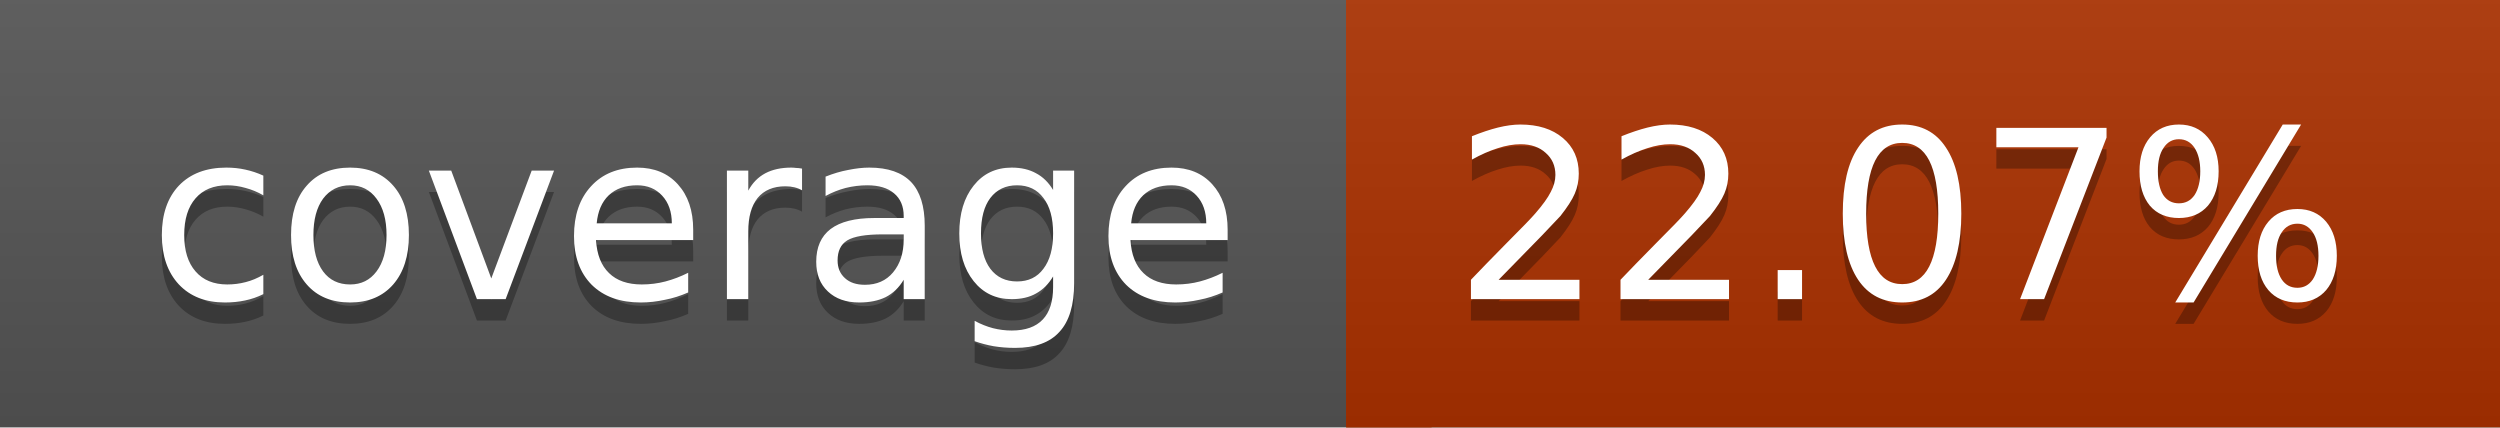
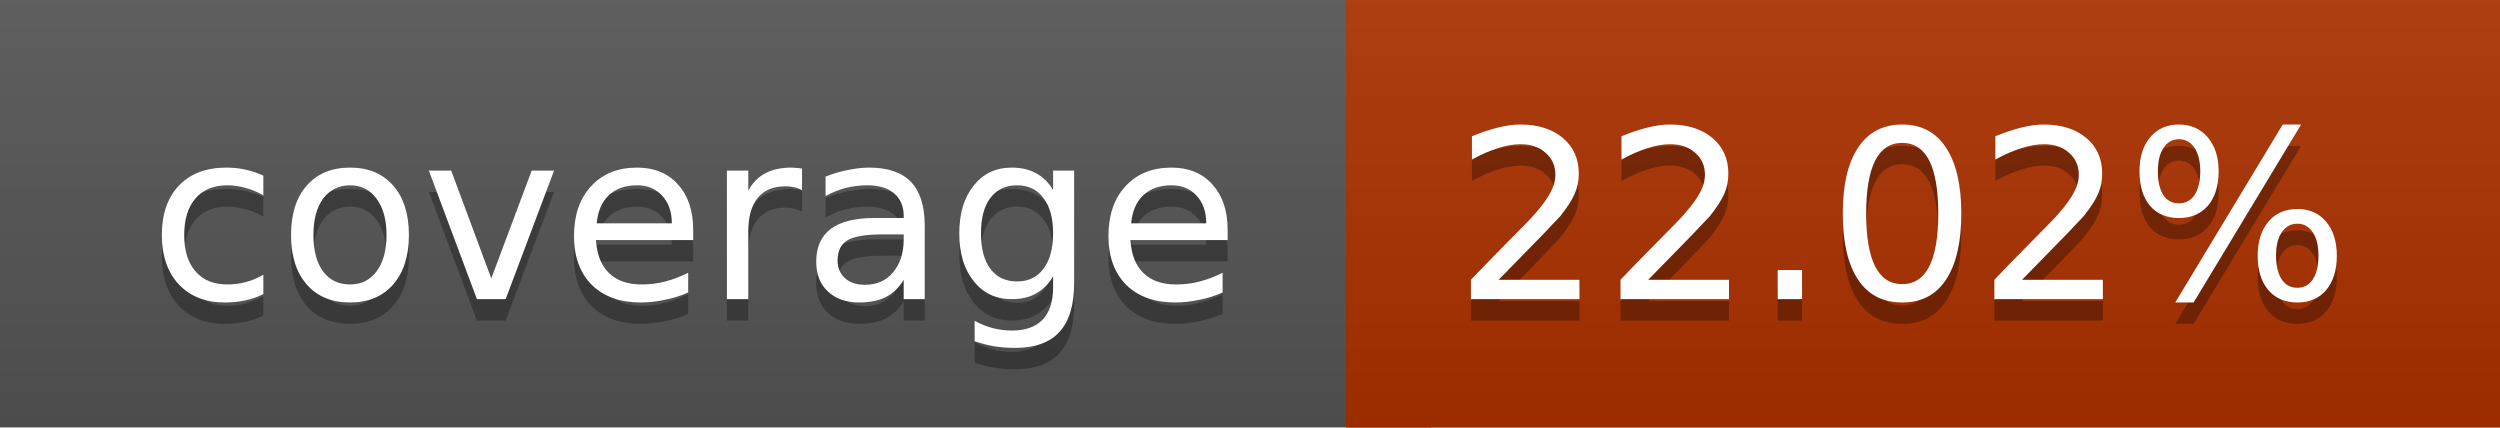
<svg xmlns="http://www.w3.org/2000/svg" width="117" height="20">
  <linearGradient id="a" x2="0" y2="100%">
    <stop offset="0" stop-color="#bbb" stop-opacity=".1" />
    <stop offset="1" stop-opacity=".1" />
  </linearGradient>
  <rect rx="0" width="117" height="20" fill="#555" />
  <rect rx="0" x="63" width="54" height="20" fill="#ac3100" />
  <path fill="#ac3100" d="M63 0h4v20h-4z" />
  <rect rx="0" width="117" height="20" fill="url(#a)" />
  <g fill="#fff" text-anchor="middle" font-family="DejaVu Sans,Verdana,Geneva,sans-serif" font-size="11">
    <text x="32.5" y="15" fill="#010101" fill-opacity=".3">coverage</text>
    <text x="32.5" y="14">coverage</text>
-     <text x="89" y="15" fill="#010101" fill-opacity=".3">22.07%</text>
-     <text x="89" y="14">22.07%</text>
+     <text x="89" y="15" fill="#010101" fill-opacity=".3">22.02%</text>
+     <text x="89" y="14">22.02%</text>
  </g>
</svg>
